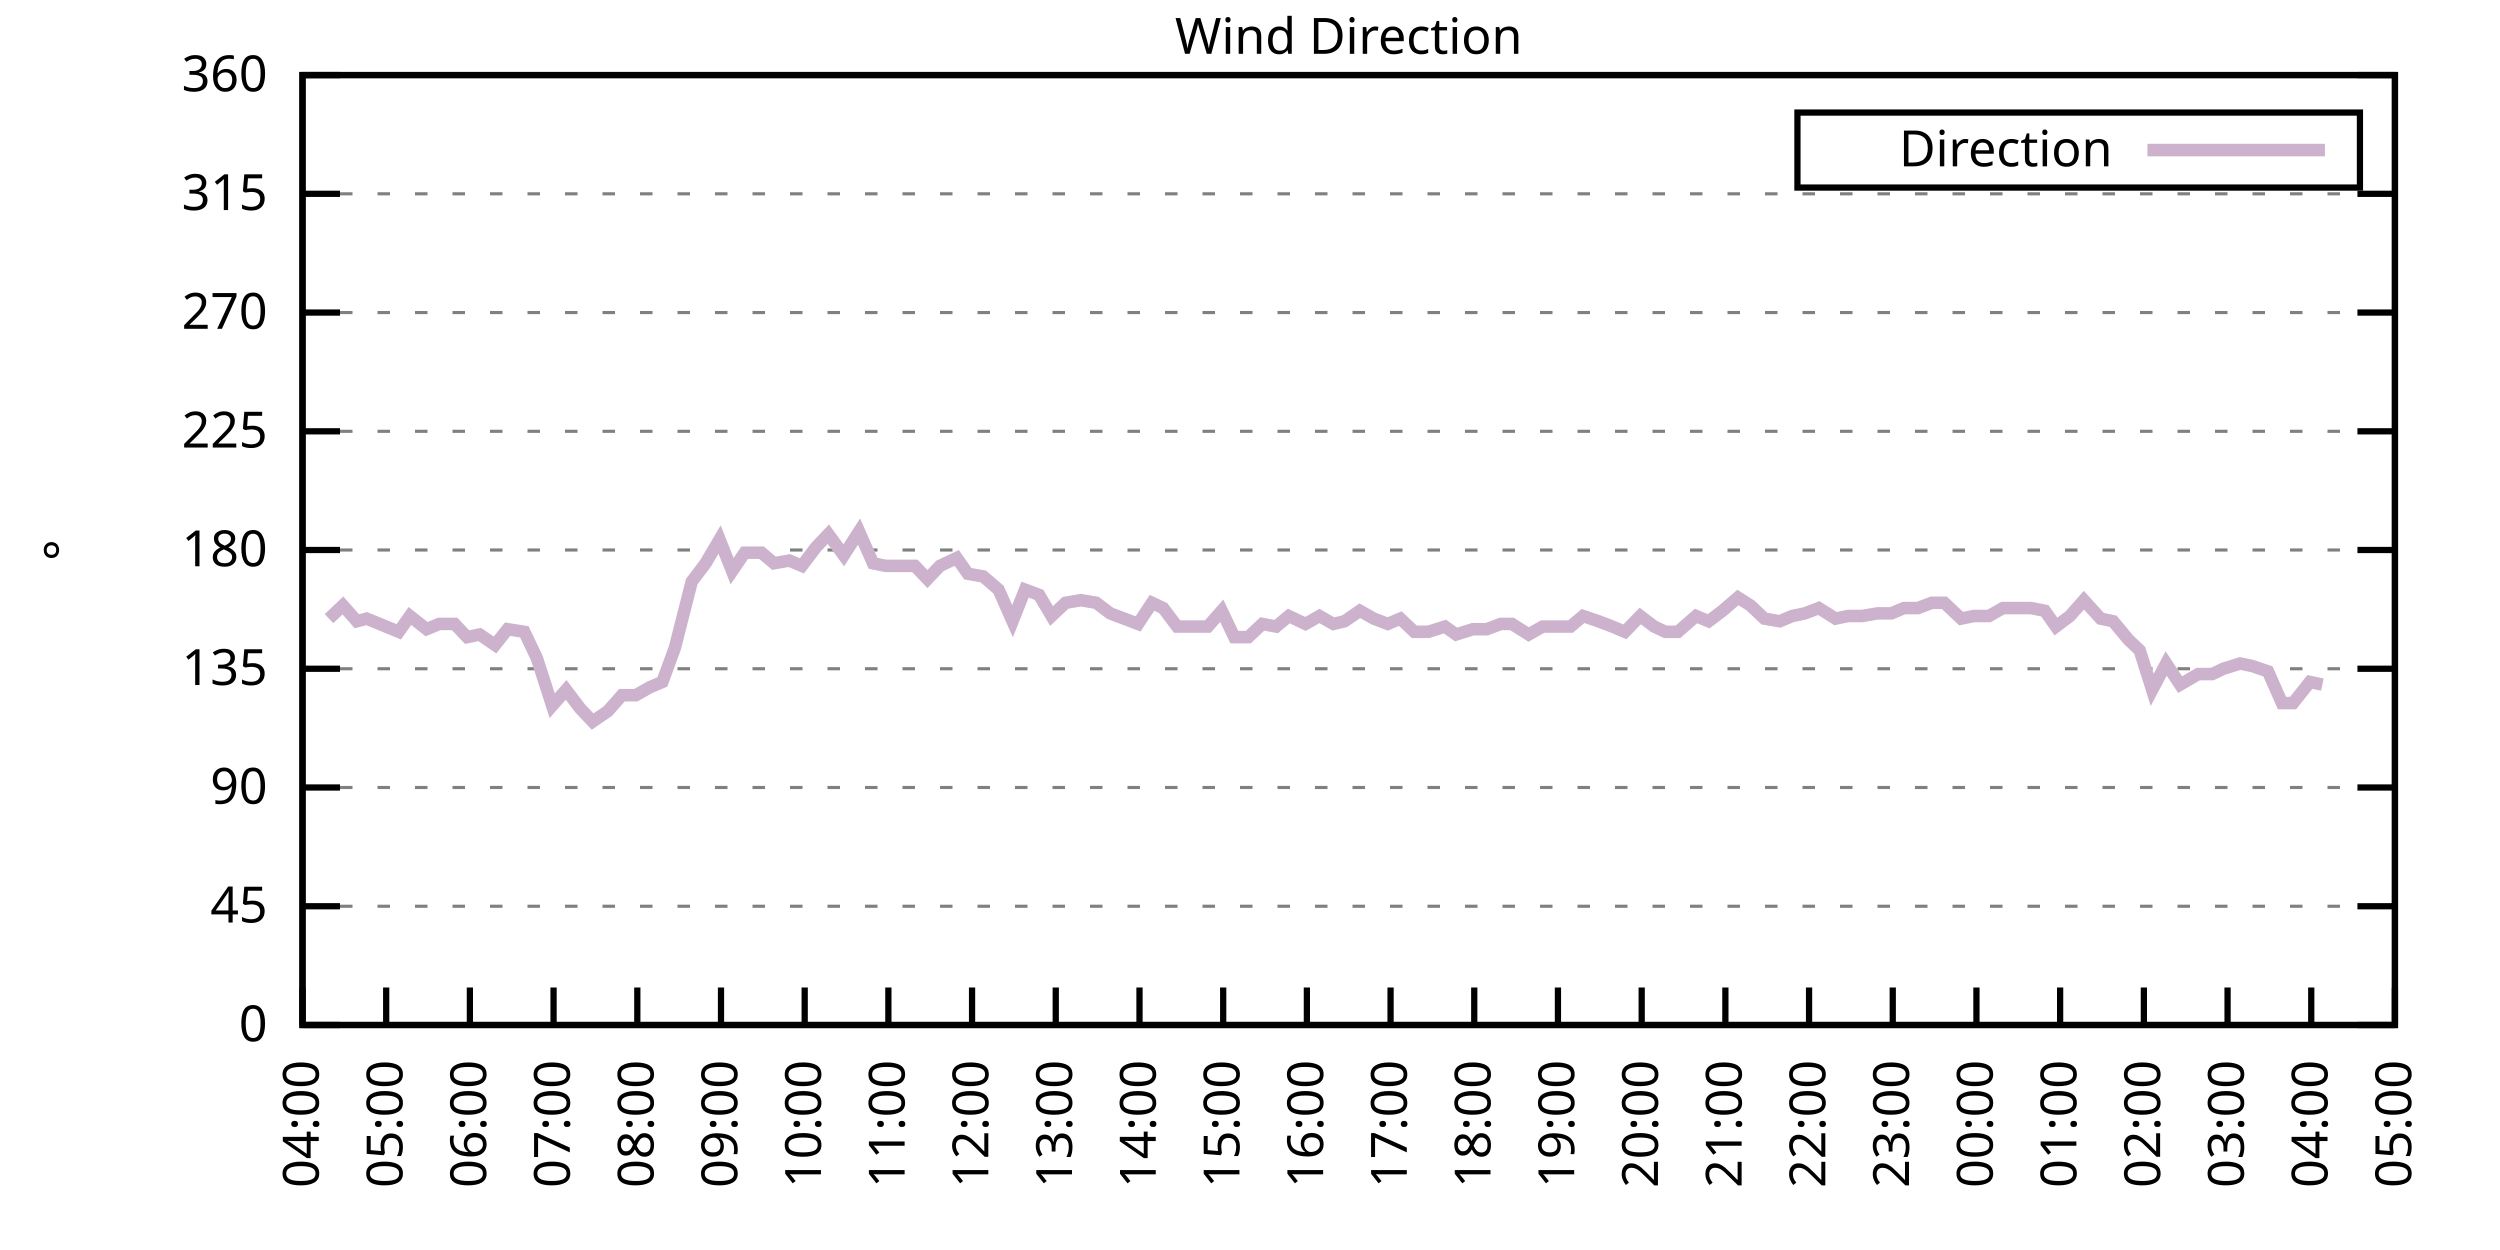
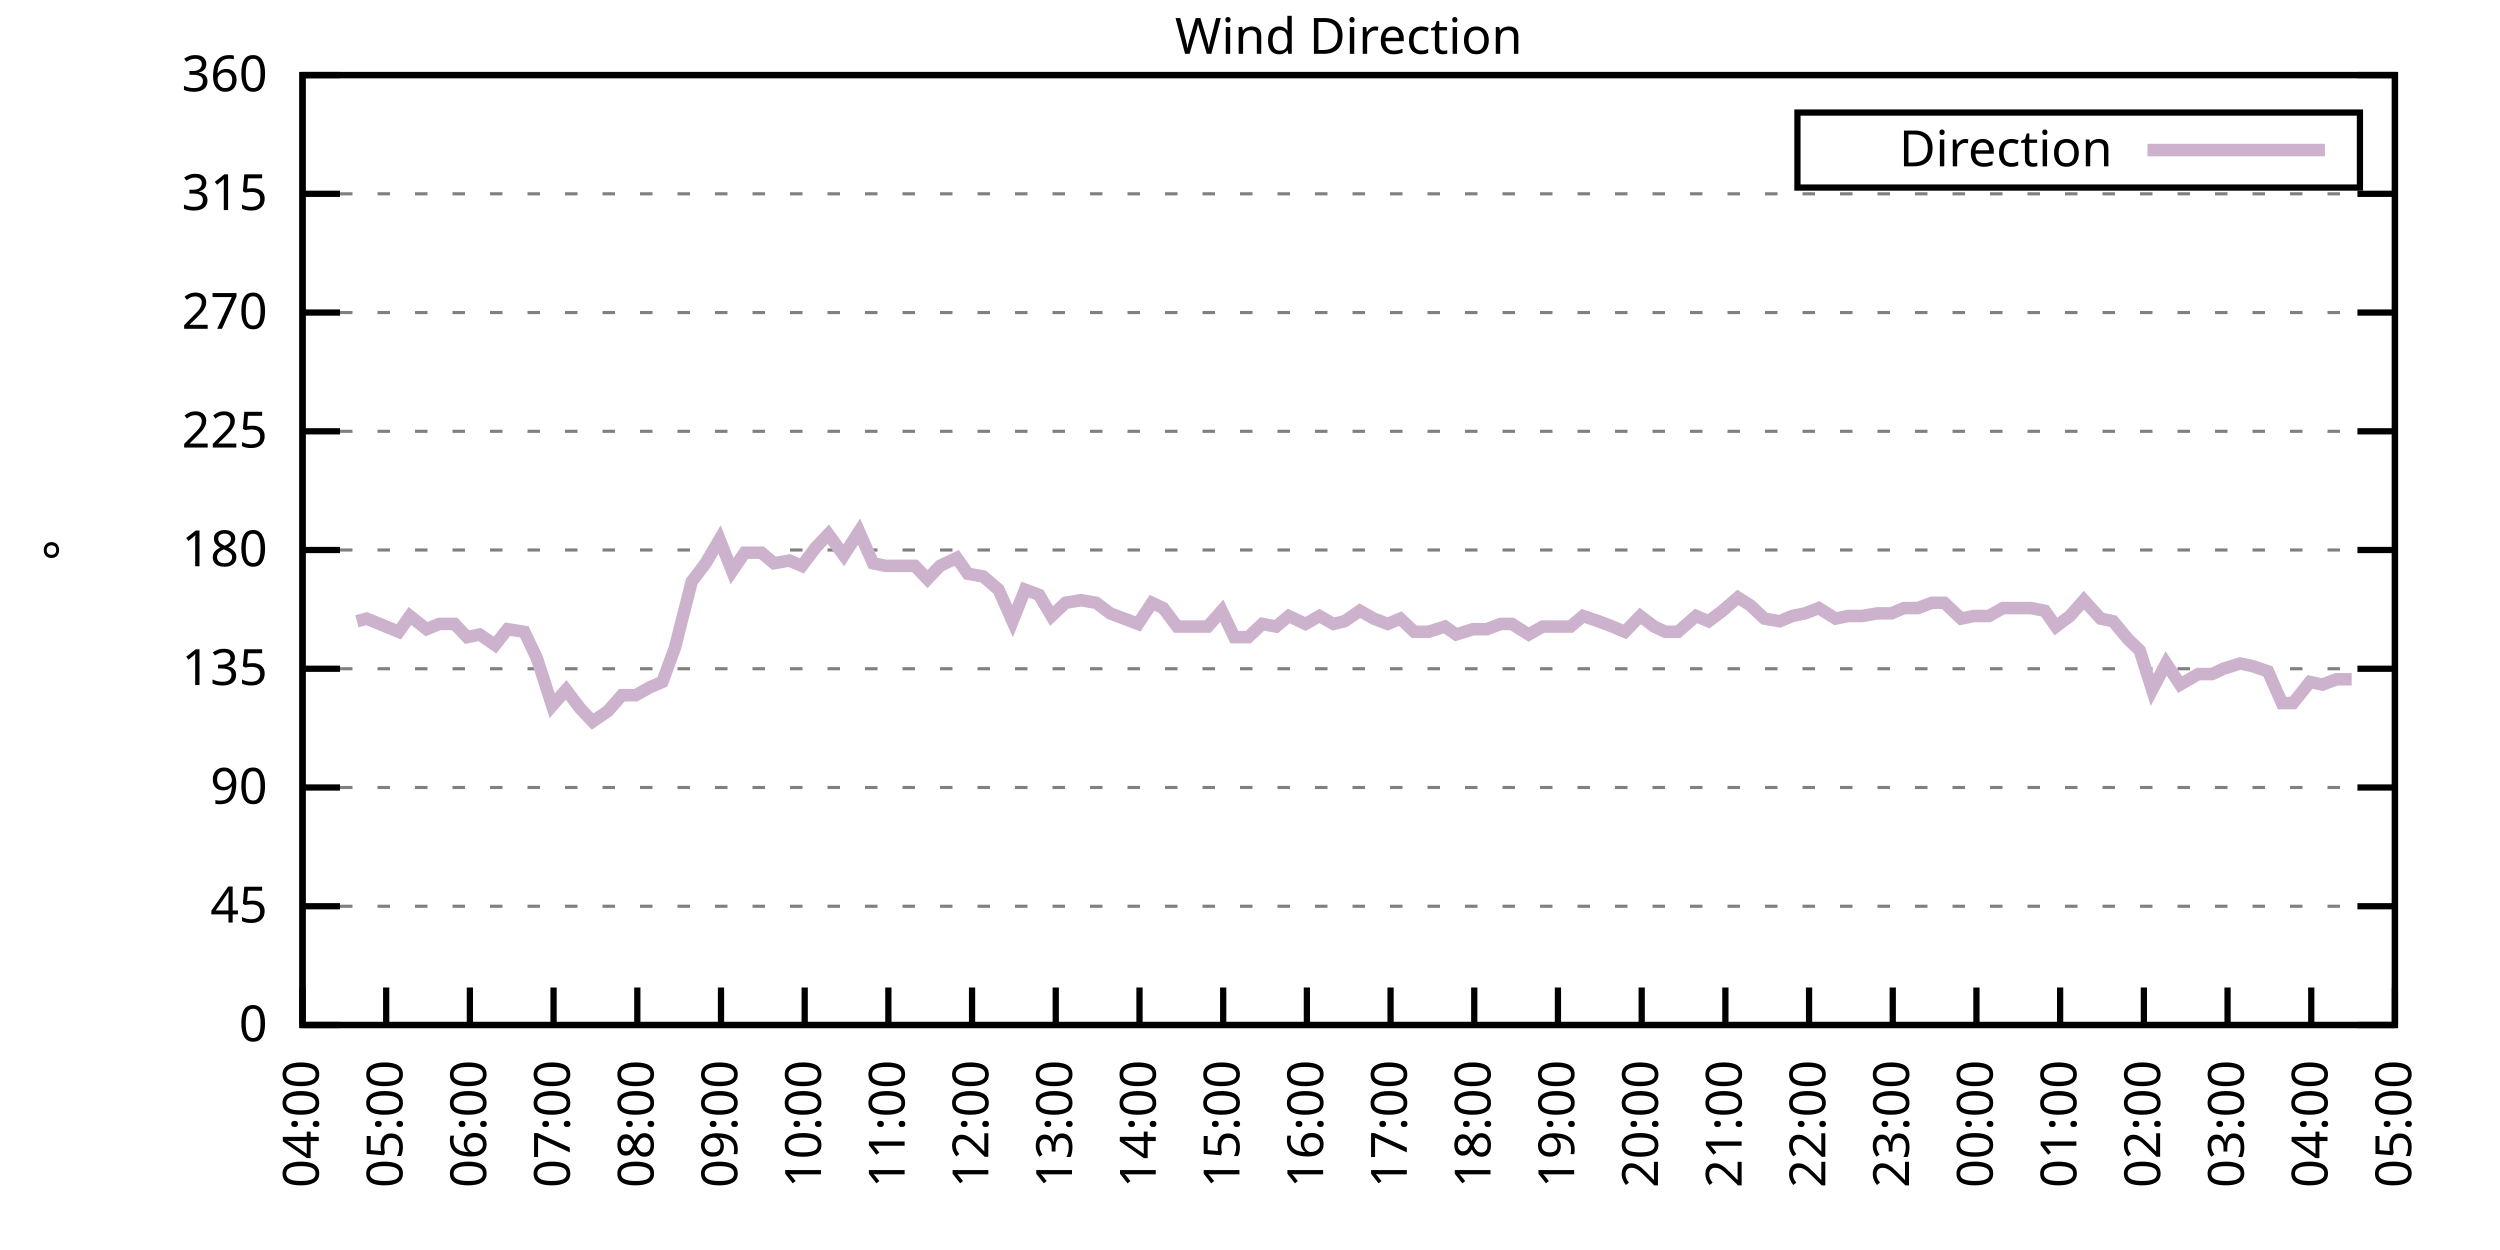
<svg xmlns="http://www.w3.org/2000/svg" xmlns:xlink="http://www.w3.org/1999/xlink" width="400" height="200" viewBox="0 0 400 200">
  <g id="gnuplot_canvas">
    <rect x="0" y="0" width="400" height="200" fill="none" />
    <defs>
      <circle id="gpDot" r="0.5" stroke-width="0.5" stroke="currentColor" />
      <path id="gpPt0" stroke-width="0.333" stroke="currentColor" d="M-1,0 h2 M0,-1 v2" />
      <path id="gpPt1" stroke-width="0.333" stroke="currentColor" d="M-1,-1 L1,1 M1,-1 L-1,1" />
      <path id="gpPt2" stroke-width="0.333" stroke="currentColor" d="M-1,0 L1,0 M0,-1 L0,1 M-1,-1 L1,1 M-1,1 L1,-1" />
      <rect id="gpPt3" stroke-width="0.333" stroke="currentColor" x="-1" y="-1" width="2" height="2" />
      <rect id="gpPt4" stroke-width="0.333" stroke="currentColor" fill="currentColor" x="-1" y="-1" width="2" height="2" />
      <circle id="gpPt5" stroke-width="0.333" stroke="currentColor" cx="0" cy="0" r="1" />
      <use xlink:href="#gpPt5" id="gpPt6" fill="currentColor" stroke="none" />
      <path id="gpPt7" stroke-width="0.333" stroke="currentColor" d="M0,-1.33 L-1.33,0.67 L1.33,0.67 z" />
      <use xlink:href="#gpPt7" id="gpPt8" fill="currentColor" stroke="none" />
      <use xlink:href="#gpPt7" id="gpPt9" stroke="currentColor" transform="rotate(180)" />
      <use xlink:href="#gpPt9" id="gpPt10" fill="currentColor" stroke="none" />
      <use xlink:href="#gpPt3" id="gpPt11" stroke="currentColor" transform="rotate(45)" />
      <use xlink:href="#gpPt11" id="gpPt12" fill="currentColor" stroke="none" />
      <path id="gpPt13" stroke-width="0.333" stroke="currentColor" d="M0,1.330 L1.265,0.411 L0.782,-1.067 L-0.782,-1.076 L-1.265,0.411 z" />
      <use xlink:href="#gpPt13" id="gpPt14" fill="currentColor" stroke="none" />
      <filter id="textbox" filterUnits="objectBoundingBox" x="0" y="0" height="1" width="1">
        <feFlood flood-color="white" flood-opacity="1" result="bgnd" />
        <feComposite in="SourceGraphic" in2="bgnd" operator="atop" />
      </filter>
      <filter id="greybox" filterUnits="objectBoundingBox" x="0" y="0" height="1" width="1">
        <feFlood flood-color="lightgrey" flood-opacity="1" result="grey" />
        <feComposite in="SourceGraphic" in2="grey" operator="atop" />
      </filter>
    </defs>
    <g fill="none" color="white" stroke="currentColor" stroke-width="1.00" stroke-linecap="butt" stroke-linejoin="miter">
</g>
    <g fill="none" color="black" stroke="currentColor" stroke-width="1.00" stroke-linecap="butt" stroke-linejoin="miter">
      <g stroke="none" shape-rendering="crispEdges">
        <polygon fill="rgb(255, 255, 255)" points="48.40,164.00 383.18,164.00 383.18,12.02 48.40,12.02 " />
      </g>
    </g>
    <g fill="none" color="black" stroke="currentColor" stroke-width="1.00" stroke-linecap="butt" stroke-linejoin="miter">
</g>
    <g fill="none" color="black" stroke="black" stroke-width="0.50" stroke-linecap="butt" stroke-linejoin="miter">
</g>
    <g fill="none" color="gray" stroke="currentColor" stroke-width="0.50" stroke-linecap="butt" stroke-linejoin="miter">
      <path stroke="gray" stroke-dasharray="2,4" class="gridline" d="M48.40,164.00 L383.19,164.00  " />
    </g>
    <g fill="none" color="gray" stroke="gray" stroke-width="1.00" stroke-linecap="butt" stroke-linejoin="miter">
</g>
    <g fill="none" color="black" stroke="currentColor" stroke-width="1.00" stroke-linecap="butt" stroke-linejoin="miter">
      <path stroke="black" d="M48.40,164.00 L54.40,164.00 M383.19,164.00 L377.19,164.00  " />
      <g transform="translate(42.80,166.60)" stroke="none" fill="black" font-family="Sans" font-size="8.00" text-anchor="end">
        <text>
          <tspan font-family="Sans"> 0</tspan>
        </text>
      </g>
    </g>
    <g fill="none" color="black" stroke="currentColor" stroke-width="1.00" stroke-linecap="butt" stroke-linejoin="miter">
</g>
    <g fill="none" color="black" stroke="black" stroke-width="0.50" stroke-linecap="butt" stroke-linejoin="miter">
</g>
    <g fill="none" color="gray" stroke="currentColor" stroke-width="0.50" stroke-linecap="butt" stroke-linejoin="miter">
      <path stroke="gray" stroke-dasharray="2,4" class="gridline" d="M48.40,145.00 L383.19,145.00  " />
    </g>
    <g fill="none" color="gray" stroke="gray" stroke-width="1.00" stroke-linecap="butt" stroke-linejoin="miter">
</g>
    <g fill="none" color="black" stroke="currentColor" stroke-width="1.00" stroke-linecap="butt" stroke-linejoin="miter">
      <path stroke="black" d="M48.40,145.00 L54.40,145.00 M383.19,145.00 L377.19,145.00  " />
      <g transform="translate(42.80,147.60)" stroke="none" fill="black" font-family="Sans" font-size="8.00" text-anchor="end">
        <text>
          <tspan font-family="Sans"> 45</tspan>
        </text>
      </g>
    </g>
    <g fill="none" color="black" stroke="currentColor" stroke-width="1.00" stroke-linecap="butt" stroke-linejoin="miter">
</g>
    <g fill="none" color="black" stroke="black" stroke-width="0.50" stroke-linecap="butt" stroke-linejoin="miter">
</g>
    <g fill="none" color="gray" stroke="currentColor" stroke-width="0.50" stroke-linecap="butt" stroke-linejoin="miter">
      <path stroke="gray" stroke-dasharray="2,4" class="gridline" d="M48.40,126.00 L383.19,126.00  " />
    </g>
    <g fill="none" color="gray" stroke="gray" stroke-width="1.00" stroke-linecap="butt" stroke-linejoin="miter">
</g>
    <g fill="none" color="black" stroke="currentColor" stroke-width="1.00" stroke-linecap="butt" stroke-linejoin="miter">
      <path stroke="black" d="M48.40,126.00 L54.40,126.00 M383.19,126.00 L377.19,126.00  " />
      <g transform="translate(42.80,128.60)" stroke="none" fill="black" font-family="Sans" font-size="8.00" text-anchor="end">
        <text>
          <tspan font-family="Sans"> 90</tspan>
        </text>
      </g>
    </g>
    <g fill="none" color="black" stroke="currentColor" stroke-width="1.00" stroke-linecap="butt" stroke-linejoin="miter">
</g>
    <g fill="none" color="black" stroke="black" stroke-width="0.50" stroke-linecap="butt" stroke-linejoin="miter">
</g>
    <g fill="none" color="gray" stroke="currentColor" stroke-width="0.50" stroke-linecap="butt" stroke-linejoin="miter">
      <path stroke="gray" stroke-dasharray="2,4" class="gridline" d="M48.40,107.00 L383.19,107.00  " />
    </g>
    <g fill="none" color="gray" stroke="gray" stroke-width="1.00" stroke-linecap="butt" stroke-linejoin="miter">
</g>
    <g fill="none" color="black" stroke="currentColor" stroke-width="1.00" stroke-linecap="butt" stroke-linejoin="miter">
      <path stroke="black" d="M48.40,107.00 L54.40,107.00 M383.19,107.00 L377.19,107.00  " />
      <g transform="translate(42.80,109.60)" stroke="none" fill="black" font-family="Sans" font-size="8.00" text-anchor="end">
        <text>
          <tspan font-family="Sans"> 135</tspan>
        </text>
      </g>
    </g>
    <g fill="none" color="black" stroke="currentColor" stroke-width="1.00" stroke-linecap="butt" stroke-linejoin="miter">
</g>
    <g fill="none" color="black" stroke="black" stroke-width="0.50" stroke-linecap="butt" stroke-linejoin="miter">
</g>
    <g fill="none" color="gray" stroke="currentColor" stroke-width="0.50" stroke-linecap="butt" stroke-linejoin="miter">
      <path stroke="gray" stroke-dasharray="2,4" class="gridline" d="M48.40,88.00 L383.19,88.00  " />
    </g>
    <g fill="none" color="gray" stroke="gray" stroke-width="1.00" stroke-linecap="butt" stroke-linejoin="miter">
</g>
    <g fill="none" color="black" stroke="currentColor" stroke-width="1.00" stroke-linecap="butt" stroke-linejoin="miter">
      <path stroke="black" d="M48.40,88.00 L54.40,88.00 M383.19,88.00 L377.19,88.00  " />
      <g transform="translate(42.80,90.60)" stroke="none" fill="black" font-family="Sans" font-size="8.00" text-anchor="end">
        <text>
          <tspan font-family="Sans"> 180</tspan>
        </text>
      </g>
    </g>
    <g fill="none" color="black" stroke="currentColor" stroke-width="1.00" stroke-linecap="butt" stroke-linejoin="miter">
</g>
    <g fill="none" color="black" stroke="black" stroke-width="0.50" stroke-linecap="butt" stroke-linejoin="miter">
</g>
    <g fill="none" color="gray" stroke="currentColor" stroke-width="0.50" stroke-linecap="butt" stroke-linejoin="miter">
      <path stroke="gray" stroke-dasharray="2,4" class="gridline" d="M48.40,69.01 L383.19,69.01  " />
    </g>
    <g fill="none" color="gray" stroke="gray" stroke-width="1.00" stroke-linecap="butt" stroke-linejoin="miter">
</g>
    <g fill="none" color="black" stroke="currentColor" stroke-width="1.00" stroke-linecap="butt" stroke-linejoin="miter">
      <path stroke="black" d="M48.40,69.01 L54.40,69.01 M383.19,69.01 L377.19,69.01  " />
      <g transform="translate(42.80,71.61)" stroke="none" fill="black" font-family="Sans" font-size="8.00" text-anchor="end">
        <text>
          <tspan font-family="Sans"> 225</tspan>
        </text>
      </g>
    </g>
    <g fill="none" color="black" stroke="currentColor" stroke-width="1.00" stroke-linecap="butt" stroke-linejoin="miter">
</g>
    <g fill="none" color="black" stroke="black" stroke-width="0.50" stroke-linecap="butt" stroke-linejoin="miter">
</g>
    <g fill="none" color="gray" stroke="currentColor" stroke-width="0.50" stroke-linecap="butt" stroke-linejoin="miter">
      <path stroke="gray" stroke-dasharray="2,4" class="gridline" d="M48.40,50.01 L383.19,50.01  " />
    </g>
    <g fill="none" color="gray" stroke="gray" stroke-width="1.00" stroke-linecap="butt" stroke-linejoin="miter">
</g>
    <g fill="none" color="black" stroke="currentColor" stroke-width="1.00" stroke-linecap="butt" stroke-linejoin="miter">
      <path stroke="black" d="M48.40,50.01 L54.40,50.01 M383.19,50.01 L377.19,50.01  " />
      <g transform="translate(42.80,52.61)" stroke="none" fill="black" font-family="Sans" font-size="8.00" text-anchor="end">
        <text>
          <tspan font-family="Sans"> 270</tspan>
        </text>
      </g>
    </g>
    <g fill="none" color="black" stroke="currentColor" stroke-width="1.00" stroke-linecap="butt" stroke-linejoin="miter">
</g>
    <g fill="none" color="black" stroke="black" stroke-width="0.50" stroke-linecap="butt" stroke-linejoin="miter">
</g>
    <g fill="none" color="gray" stroke="currentColor" stroke-width="0.50" stroke-linecap="butt" stroke-linejoin="miter">
      <path stroke="gray" stroke-dasharray="2,4" class="gridline" d="M48.40,31.01 L383.19,31.01  " />
    </g>
    <g fill="none" color="gray" stroke="gray" stroke-width="1.00" stroke-linecap="butt" stroke-linejoin="miter">
</g>
    <g fill="none" color="black" stroke="currentColor" stroke-width="1.00" stroke-linecap="butt" stroke-linejoin="miter">
      <path stroke="black" d="M48.40,31.01 L54.40,31.01 M383.19,31.01 L377.19,31.01  " />
      <g transform="translate(42.80,33.61)" stroke="none" fill="black" font-family="Sans" font-size="8.00" text-anchor="end">
        <text>
          <tspan font-family="Sans"> 315</tspan>
        </text>
      </g>
    </g>
    <g fill="none" color="black" stroke="currentColor" stroke-width="1.00" stroke-linecap="butt" stroke-linejoin="miter">
</g>
    <g fill="none" color="black" stroke="black" stroke-width="0.50" stroke-linecap="butt" stroke-linejoin="miter">
</g>
    <g fill="none" color="gray" stroke="currentColor" stroke-width="0.50" stroke-linecap="butt" stroke-linejoin="miter">
      <path stroke="gray" stroke-dasharray="2,4" class="gridline" d="M48.40,12.01 L383.19,12.01  " />
    </g>
    <g fill="none" color="gray" stroke="gray" stroke-width="1.00" stroke-linecap="butt" stroke-linejoin="miter">
</g>
    <g fill="none" color="black" stroke="currentColor" stroke-width="1.00" stroke-linecap="butt" stroke-linejoin="miter">
      <path stroke="black" d="M48.40,12.01 L54.40,12.01 M383.19,12.01 L377.19,12.01  " />
      <g transform="translate(42.80,14.61)" stroke="none" fill="black" font-family="Sans" font-size="8.00" text-anchor="end">
        <text>
          <tspan font-family="Sans"> 360</tspan>
        </text>
      </g>
    </g>
    <g fill="none" color="black" stroke="currentColor" stroke-width="1.00" stroke-linecap="butt" stroke-linejoin="miter">
      <path stroke="black" d="M48.40,164.00 L48.40,158.00  " />
      <g transform="translate(51.00,169.60) rotate(270.00)" stroke="none" fill="black" font-family="Sans" font-size="8.00" text-anchor="end">
        <text>
          <tspan font-family="Sans">04:00</tspan>
        </text>
      </g>
    </g>
    <g fill="none" color="black" stroke="currentColor" stroke-width="1.00" stroke-linecap="butt" stroke-linejoin="miter">
      <path stroke="black" d="M61.79,164.00 L61.79,158.00  " />
      <g transform="translate(64.39,169.60) rotate(270.00)" stroke="none" fill="black" font-family="Sans" font-size="8.00" text-anchor="end">
        <text>
          <tspan font-family="Sans">05:00</tspan>
        </text>
      </g>
    </g>
    <g fill="none" color="black" stroke="currentColor" stroke-width="1.00" stroke-linecap="butt" stroke-linejoin="miter">
      <path stroke="black" d="M75.18,164.00 L75.18,158.00  " />
      <g transform="translate(77.78,169.60) rotate(270.00)" stroke="none" fill="black" font-family="Sans" font-size="8.00" text-anchor="end">
        <text>
          <tspan font-family="Sans">06:00</tspan>
        </text>
      </g>
    </g>
    <g fill="none" color="black" stroke="currentColor" stroke-width="1.00" stroke-linecap="butt" stroke-linejoin="miter">
      <path stroke="black" d="M88.57,164.00 L88.57,158.00  " />
      <g transform="translate(91.17,169.60) rotate(270.00)" stroke="none" fill="black" font-family="Sans" font-size="8.00" text-anchor="end">
        <text>
          <tspan font-family="Sans">07:00</tspan>
        </text>
      </g>
    </g>
    <g fill="none" color="black" stroke="currentColor" stroke-width="1.00" stroke-linecap="butt" stroke-linejoin="miter">
      <path stroke="black" d="M101.97,164.00 L101.97,158.00  " />
      <g transform="translate(104.57,169.60) rotate(270.00)" stroke="none" fill="black" font-family="Sans" font-size="8.00" text-anchor="end">
        <text>
          <tspan font-family="Sans">08:00</tspan>
        </text>
      </g>
    </g>
    <g fill="none" color="black" stroke="currentColor" stroke-width="1.00" stroke-linecap="butt" stroke-linejoin="miter">
      <path stroke="black" d="M115.36,164.00 L115.36,158.00  " />
      <g transform="translate(117.96,169.60) rotate(270.00)" stroke="none" fill="black" font-family="Sans" font-size="8.00" text-anchor="end">
        <text>
          <tspan font-family="Sans">09:00</tspan>
        </text>
      </g>
    </g>
    <g fill="none" color="black" stroke="currentColor" stroke-width="1.00" stroke-linecap="butt" stroke-linejoin="miter">
      <path stroke="black" d="M128.75,164.00 L128.75,158.00  " />
      <g transform="translate(131.35,169.60) rotate(270.00)" stroke="none" fill="black" font-family="Sans" font-size="8.00" text-anchor="end">
        <text>
          <tspan font-family="Sans">10:00</tspan>
        </text>
      </g>
    </g>
    <g fill="none" color="black" stroke="currentColor" stroke-width="1.00" stroke-linecap="butt" stroke-linejoin="miter">
      <path stroke="black" d="M142.14,164.00 L142.14,158.00  " />
      <g transform="translate(144.74,169.60) rotate(270.00)" stroke="none" fill="black" font-family="Sans" font-size="8.00" text-anchor="end">
        <text>
          <tspan font-family="Sans">11:00</tspan>
        </text>
      </g>
    </g>
    <g fill="none" color="black" stroke="currentColor" stroke-width="1.00" stroke-linecap="butt" stroke-linejoin="miter">
      <path stroke="black" d="M155.53,164.00 L155.53,158.00  " />
      <g transform="translate(158.13,169.60) rotate(270.00)" stroke="none" fill="black" font-family="Sans" font-size="8.00" text-anchor="end">
        <text>
          <tspan font-family="Sans">12:00</tspan>
        </text>
      </g>
    </g>
    <g fill="none" color="black" stroke="currentColor" stroke-width="1.00" stroke-linecap="butt" stroke-linejoin="miter">
      <path stroke="black" d="M168.92,164.00 L168.92,158.00  " />
      <g transform="translate(171.52,169.60) rotate(270.00)" stroke="none" fill="black" font-family="Sans" font-size="8.00" text-anchor="end">
        <text>
          <tspan font-family="Sans">13:00</tspan>
        </text>
      </g>
    </g>
    <g fill="none" color="black" stroke="currentColor" stroke-width="1.00" stroke-linecap="butt" stroke-linejoin="miter">
      <path stroke="black" d="M182.32,164.00 L182.32,158.00  " />
      <g transform="translate(184.92,169.60) rotate(270.00)" stroke="none" fill="black" font-family="Sans" font-size="8.00" text-anchor="end">
        <text>
          <tspan font-family="Sans">14:00</tspan>
        </text>
      </g>
    </g>
    <g fill="none" color="black" stroke="currentColor" stroke-width="1.00" stroke-linecap="butt" stroke-linejoin="miter">
      <path stroke="black" d="M195.71,164.00 L195.71,158.00  " />
      <g transform="translate(198.31,169.60) rotate(270.00)" stroke="none" fill="black" font-family="Sans" font-size="8.00" text-anchor="end">
        <text>
          <tspan font-family="Sans">15:00</tspan>
        </text>
      </g>
    </g>
    <g fill="none" color="black" stroke="currentColor" stroke-width="1.00" stroke-linecap="butt" stroke-linejoin="miter">
      <path stroke="black" d="M209.10,164.00 L209.10,158.00  " />
      <g transform="translate(211.70,169.60) rotate(270.00)" stroke="none" fill="black" font-family="Sans" font-size="8.00" text-anchor="end">
        <text>
          <tspan font-family="Sans">16:00</tspan>
        </text>
      </g>
    </g>
    <g fill="none" color="black" stroke="currentColor" stroke-width="1.00" stroke-linecap="butt" stroke-linejoin="miter">
      <path stroke="black" d="M222.49,164.00 L222.49,158.00  " />
      <g transform="translate(225.09,169.60) rotate(270.00)" stroke="none" fill="black" font-family="Sans" font-size="8.00" text-anchor="end">
        <text>
          <tspan font-family="Sans">17:00</tspan>
        </text>
      </g>
    </g>
    <g fill="none" color="black" stroke="currentColor" stroke-width="1.00" stroke-linecap="butt" stroke-linejoin="miter">
      <path stroke="black" d="M235.88,164.00 L235.88,158.00  " />
      <g transform="translate(238.48,169.60) rotate(270.00)" stroke="none" fill="black" font-family="Sans" font-size="8.00" text-anchor="end">
        <text>
          <tspan font-family="Sans">18:00</tspan>
        </text>
      </g>
    </g>
    <g fill="none" color="black" stroke="currentColor" stroke-width="1.00" stroke-linecap="butt" stroke-linejoin="miter">
      <path stroke="black" d="M249.27,164.00 L249.27,158.00  " />
      <g transform="translate(251.87,169.60) rotate(270.00)" stroke="none" fill="black" font-family="Sans" font-size="8.00" text-anchor="end">
        <text>
          <tspan font-family="Sans">19:00</tspan>
        </text>
      </g>
    </g>
    <g fill="none" color="black" stroke="currentColor" stroke-width="1.00" stroke-linecap="butt" stroke-linejoin="miter">
      <path stroke="black" d="M262.67,164.00 L262.67,158.00  " />
      <g transform="translate(265.27,169.60) rotate(270.00)" stroke="none" fill="black" font-family="Sans" font-size="8.00" text-anchor="end">
        <text>
          <tspan font-family="Sans">20:00</tspan>
        </text>
      </g>
    </g>
    <g fill="none" color="black" stroke="currentColor" stroke-width="1.00" stroke-linecap="butt" stroke-linejoin="miter">
      <path stroke="black" d="M276.06,164.00 L276.06,158.00  " />
      <g transform="translate(278.66,169.60) rotate(270.00)" stroke="none" fill="black" font-family="Sans" font-size="8.00" text-anchor="end">
        <text>
          <tspan font-family="Sans">21:00</tspan>
        </text>
      </g>
    </g>
    <g fill="none" color="black" stroke="currentColor" stroke-width="1.00" stroke-linecap="butt" stroke-linejoin="miter">
      <path stroke="black" d="M289.45,164.00 L289.45,158.00  " />
      <g transform="translate(292.05,169.60) rotate(270.00)" stroke="none" fill="black" font-family="Sans" font-size="8.00" text-anchor="end">
        <text>
          <tspan font-family="Sans">22:00</tspan>
        </text>
      </g>
    </g>
    <g fill="none" color="black" stroke="currentColor" stroke-width="1.00" stroke-linecap="butt" stroke-linejoin="miter">
      <path stroke="black" d="M302.84,164.00 L302.84,158.00  " />
      <g transform="translate(305.44,169.60) rotate(270.00)" stroke="none" fill="black" font-family="Sans" font-size="8.00" text-anchor="end">
        <text>
          <tspan font-family="Sans">23:00</tspan>
        </text>
      </g>
    </g>
    <g fill="none" color="black" stroke="currentColor" stroke-width="1.00" stroke-linecap="butt" stroke-linejoin="miter">
      <path stroke="black" d="M316.23,164.00 L316.23,158.00  " />
      <g transform="translate(318.83,169.60) rotate(270.00)" stroke="none" fill="black" font-family="Sans" font-size="8.00" text-anchor="end">
        <text>
          <tspan font-family="Sans">00:00</tspan>
        </text>
      </g>
    </g>
    <g fill="none" color="black" stroke="currentColor" stroke-width="1.00" stroke-linecap="butt" stroke-linejoin="miter">
      <path stroke="black" d="M329.62,164.00 L329.62,158.00  " />
      <g transform="translate(332.22,169.60) rotate(270.00)" stroke="none" fill="black" font-family="Sans" font-size="8.00" text-anchor="end">
        <text>
          <tspan font-family="Sans">01:00</tspan>
        </text>
      </g>
    </g>
    <g fill="none" color="black" stroke="currentColor" stroke-width="1.00" stroke-linecap="butt" stroke-linejoin="miter">
      <path stroke="black" d="M343.02,164.00 L343.02,158.00  " />
      <g transform="translate(345.62,169.60) rotate(270.00)" stroke="none" fill="black" font-family="Sans" font-size="8.00" text-anchor="end">
        <text>
          <tspan font-family="Sans">02:00</tspan>
        </text>
      </g>
    </g>
    <g fill="none" color="black" stroke="currentColor" stroke-width="1.00" stroke-linecap="butt" stroke-linejoin="miter">
      <path stroke="black" d="M356.41,164.00 L356.41,158.00  " />
      <g transform="translate(359.01,169.60) rotate(270.00)" stroke="none" fill="black" font-family="Sans" font-size="8.00" text-anchor="end">
        <text>
          <tspan font-family="Sans">03:00</tspan>
        </text>
      </g>
    </g>
    <g fill="none" color="black" stroke="currentColor" stroke-width="1.00" stroke-linecap="butt" stroke-linejoin="miter">
      <path stroke="black" d="M369.80,164.00 L369.80,158.00  " />
      <g transform="translate(372.40,169.60) rotate(270.00)" stroke="none" fill="black" font-family="Sans" font-size="8.00" text-anchor="end">
        <text>
          <tspan font-family="Sans">04:00</tspan>
        </text>
      </g>
    </g>
    <g fill="none" color="black" stroke="currentColor" stroke-width="1.00" stroke-linecap="butt" stroke-linejoin="miter">
      <path stroke="black" d="M383.19,164.00 L383.19,158.00  " />
      <g transform="translate(385.79,169.60) rotate(270.00)" stroke="none" fill="black" font-family="Sans" font-size="8.00" text-anchor="end">
        <text>
          <tspan font-family="Sans">05:00</tspan>
        </text>
      </g>
    </g>
    <g fill="none" color="black" stroke="currentColor" stroke-width="1.00" stroke-linecap="butt" stroke-linejoin="miter">
</g>
    <g fill="none" color="black" stroke="currentColor" stroke-width="1.00" stroke-linecap="butt" stroke-linejoin="miter">
      <path stroke="black" d="M48.40,12.01 L48.40,164.00 L383.19,164.00 L383.19,12.01 L48.40,12.01 Z  " />
    </g>
    <g fill="none" color="black" stroke="currentColor" stroke-width="1.00" stroke-linecap="butt" stroke-linejoin="miter">
</g>
    <g fill="none" color="black" stroke="currentColor" stroke-width="1.00" stroke-linecap="butt" stroke-linejoin="miter">
      <path stroke="black" d="M287.59,30.01 L287.59,18.01 L377.59,18.01 L377.59,30.01 L287.59,30.01 Z  " />
    </g>
    <g id="Wind_direction_plot_1">
      <g fill="none" color="white" stroke="black" stroke-width="2.00" stroke-linecap="butt" stroke-linejoin="miter">
</g>
      <g fill="none" color="black" stroke="currentColor" stroke-width="2.00" stroke-linecap="butt" stroke-linejoin="miter">
        <g transform="translate(337.99,26.61)" stroke="none" fill="black" font-family="Sans" font-size="8.00" text-anchor="end">
          <text>
            <tspan font-family="Sans">Direction</tspan>
          </text>
        </g>
      </g>
      <g fill="none" color="black" stroke="currentColor" stroke-width="2.00" stroke-linecap="butt" stroke-linejoin="miter">
-         <path stroke="rgb(204, 178, 204)" d="M343.59,24.01 L371.99,24.01 M52.64,98.98 L54.87,96.87 L57.10,99.40 L58.67,98.98 L63.80,101.09 L65.59,98.56   L68.26,100.67 L70.27,99.83 L72.73,99.83 L74.74,101.94 L76.75,101.52 L79.20,103.20 L81.21,100.67 L83.89,101.09   L85.90,105.31 L88.35,112.91 L90.58,110.38 L92.82,113.34 L94.82,115.45 L97.28,113.76 L99.51,111.23 L101.74,111.23   L103.98,109.96 L105.98,109.11 L107.99,103.63 L110.67,93.07 L112.90,90.12 L115.13,86.32 L117.14,91.38 L119.15,88.43   L121.83,88.43 L123.84,90.12 L126.29,89.69 L128.30,90.54 L130.54,87.58 L132.54,85.47 L135.00,88.85 L137.45,85.05   L139.69,90.12 L141.69,90.54 L143.70,90.54 L146.38,90.54 L148.39,92.65 L150.40,90.54 L153.08,89.27 L154.86,91.80   L157.32,92.23 L159.77,94.34 L162.01,99.40 L164.01,94.34 L166.25,95.18 L168.25,98.56 L170.49,96.45 L172.94,96.03   L175.40,96.45 L177.63,98.14 L179.86,98.98 L182.09,99.83 L184.32,96.45 L186.11,97.29 L188.34,100.25 L190.80,100.25   L193.25,100.25 L195.48,97.72 L197.49,101.94 L199.73,101.94 L201.96,99.83 L204.19,100.25 L206.20,98.56 L208.88,99.83   L211.11,98.56 L213.34,99.83 L215.13,99.40 L217.58,97.72 L219.81,98.98 L222.04,99.83 L224.05,98.98 L226.29,101.09   L228.52,101.09 L231.20,100.25 L232.98,101.52 L235.66,100.67 L237.89,100.67 L240.12,99.83 L241.91,99.83 L244.59,101.52   L246.82,100.25 L248.83,100.25 L251.28,100.25 L253.29,98.56 L255.75,99.40 L257.98,100.25 L259.99,101.09 L262.44,98.56   L264.67,100.25 L266.46,101.09 L268.47,101.09 L271.37,98.56 L273.38,99.40 L275.61,97.72 L278.07,95.60 L280.07,96.87   L282.31,98.98 L284.76,99.40 L286.77,98.56 L288.78,98.14 L291.01,97.29 L293.69,98.98 L295.70,98.56 L297.93,98.56   L300.39,98.14 L302.62,98.14 L304.63,97.29 L306.86,97.29 L309.09,96.45 L311.10,96.45 L313.78,98.98 L315.79,98.56   L318.24,98.56 L320.47,97.29 L322.70,97.29 L324.94,97.29 L327.17,97.72 L328.95,100.25 L331.19,98.56 L333.42,96.03   L336.10,98.98 L338.10,99.40 L340.56,102.36 L342.35,104.05 L344.35,110.38 L346.59,106.16 L348.82,109.54 L351.72,107.85   L353.95,107.85 L355.74,107.00 L358.42,106.16 L360.42,106.58 L362.88,107.43 L365.11,112.49 L366.90,112.49 L369.58,109.11   L371.58,109.54  " />
+         <path stroke="rgb(204, 178, 204)" d="M343.59,24.01 L371.99,24.01 M57.10,99.40 L58.67,98.98 L63.80,101.09 L65.59,98.56 L68.26,100.67 L70.27,99.83   L72.73,99.83 L74.74,101.94 L76.75,101.52 L79.20,103.20 L81.21,100.67 L83.89,101.09 L85.90,105.31 L88.35,112.91   L90.58,110.38 L92.82,113.34 L94.82,115.45 L97.28,113.76 L99.51,111.23 L101.74,111.23 L103.98,109.96 L105.98,109.11   L107.99,103.63 L110.67,93.07 L112.90,90.12 L115.13,86.32 L117.14,91.38 L119.15,88.43 L121.83,88.43 L123.84,90.12   L126.29,89.69 L128.30,90.54 L130.54,87.58 L132.54,85.47 L135.00,88.85 L137.45,85.05 L139.69,90.12 L141.69,90.54   L143.70,90.54 L146.38,90.54 L148.39,92.65 L150.40,90.54 L153.08,89.27 L154.86,91.80 L157.32,92.23 L159.77,94.34   L162.01,99.40 L164.01,94.34 L166.25,95.18 L168.25,98.56 L170.49,96.45 L172.94,96.03 L175.40,96.45 L177.63,98.14   L179.86,98.98 L182.09,99.83 L184.32,96.45 L186.11,97.29 L188.34,100.25 L190.80,100.25 L193.25,100.25 L195.48,97.72   L197.49,101.94 L199.73,101.94 L201.96,99.83 L204.19,100.25 L206.20,98.56 L208.88,99.83 L211.11,98.56 L213.34,99.83   L215.13,99.40 L217.58,97.72 L219.81,98.98 L222.04,99.83 L224.05,98.98 L226.29,101.09 L228.52,101.09 L231.20,100.25   L232.98,101.52 L235.66,100.67 L237.89,100.67 L240.12,99.83 L241.91,99.83 L244.59,101.52 L246.82,100.25 L248.83,100.25   L251.28,100.25 L253.29,98.56 L255.75,99.40 L257.98,100.25 L259.99,101.09 L262.44,98.56 L264.67,100.25 L266.46,101.09   L268.47,101.09 L271.37,98.56 L273.38,99.40 L275.61,97.72 L278.07,95.60 L280.07,96.87 L282.31,98.98 L284.76,99.40   L286.77,98.56 L288.78,98.14 L291.01,97.29 L293.69,98.98 L295.70,98.56 L297.93,98.56 L300.39,98.14 L302.62,98.14   L304.63,97.29 L306.86,97.29 L309.09,96.45 L311.10,96.45 L313.78,98.98 L315.79,98.56 L318.24,98.56 L320.47,97.29   L322.70,97.29 L324.94,97.29 L327.17,97.72 L328.95,100.25 L331.19,98.56 L333.42,96.03 L336.10,98.98 L338.10,99.40   L340.56,102.36 L342.35,104.05 L344.35,110.38 L346.59,106.16 L348.82,109.54 L351.72,107.85 L353.95,107.85 L355.74,107.00   L358.42,106.16 L360.42,106.58 L362.88,107.43 L365.11,112.49 L366.90,112.49 L369.58,109.11 L371.58,109.54 L373.82,108.69   L376.27,108.69  " />
      </g>
    </g>
    <g fill="none" color="black" stroke="currentColor" stroke-width="2.00" stroke-linecap="butt" stroke-linejoin="miter">
</g>
    <g fill="none" color="black" stroke="black" stroke-width="1.00" stroke-linecap="butt" stroke-linejoin="miter">
</g>
    <g fill="none" color="black" stroke="currentColor" stroke-width="1.00" stroke-linecap="butt" stroke-linejoin="miter">
      <path stroke="black" d="M48.40,12.01 L48.40,164.00 L383.19,164.00 L383.19,12.01 L48.40,12.01 Z  " />
      <g transform="translate(12.80,88.01) rotate(270.00)" stroke="none" fill="black" font-family="Sans" font-size="8.00" text-anchor="middle">
        <text>
          <tspan font-family="Sans">°</tspan>
        </text>
      </g>
    </g>
    <g fill="none" color="black" stroke="currentColor" stroke-width="1.00" stroke-linecap="butt" stroke-linejoin="miter">
</g>
    <g fill="none" color="black" stroke="currentColor" stroke-width="1.00" stroke-linecap="butt" stroke-linejoin="miter">
      <g transform="translate(215.79,8.61)" stroke="none" fill="black" font-family="Sans" font-size="8.00" text-anchor="middle">
        <text>
          <tspan font-family="Sans">Wind Direction</tspan>
        </text>
      </g>
    </g>
    <g fill="none" color="black" stroke="currentColor" stroke-width="1.00" stroke-linecap="butt" stroke-linejoin="miter">
</g>
  </g>
</svg>
